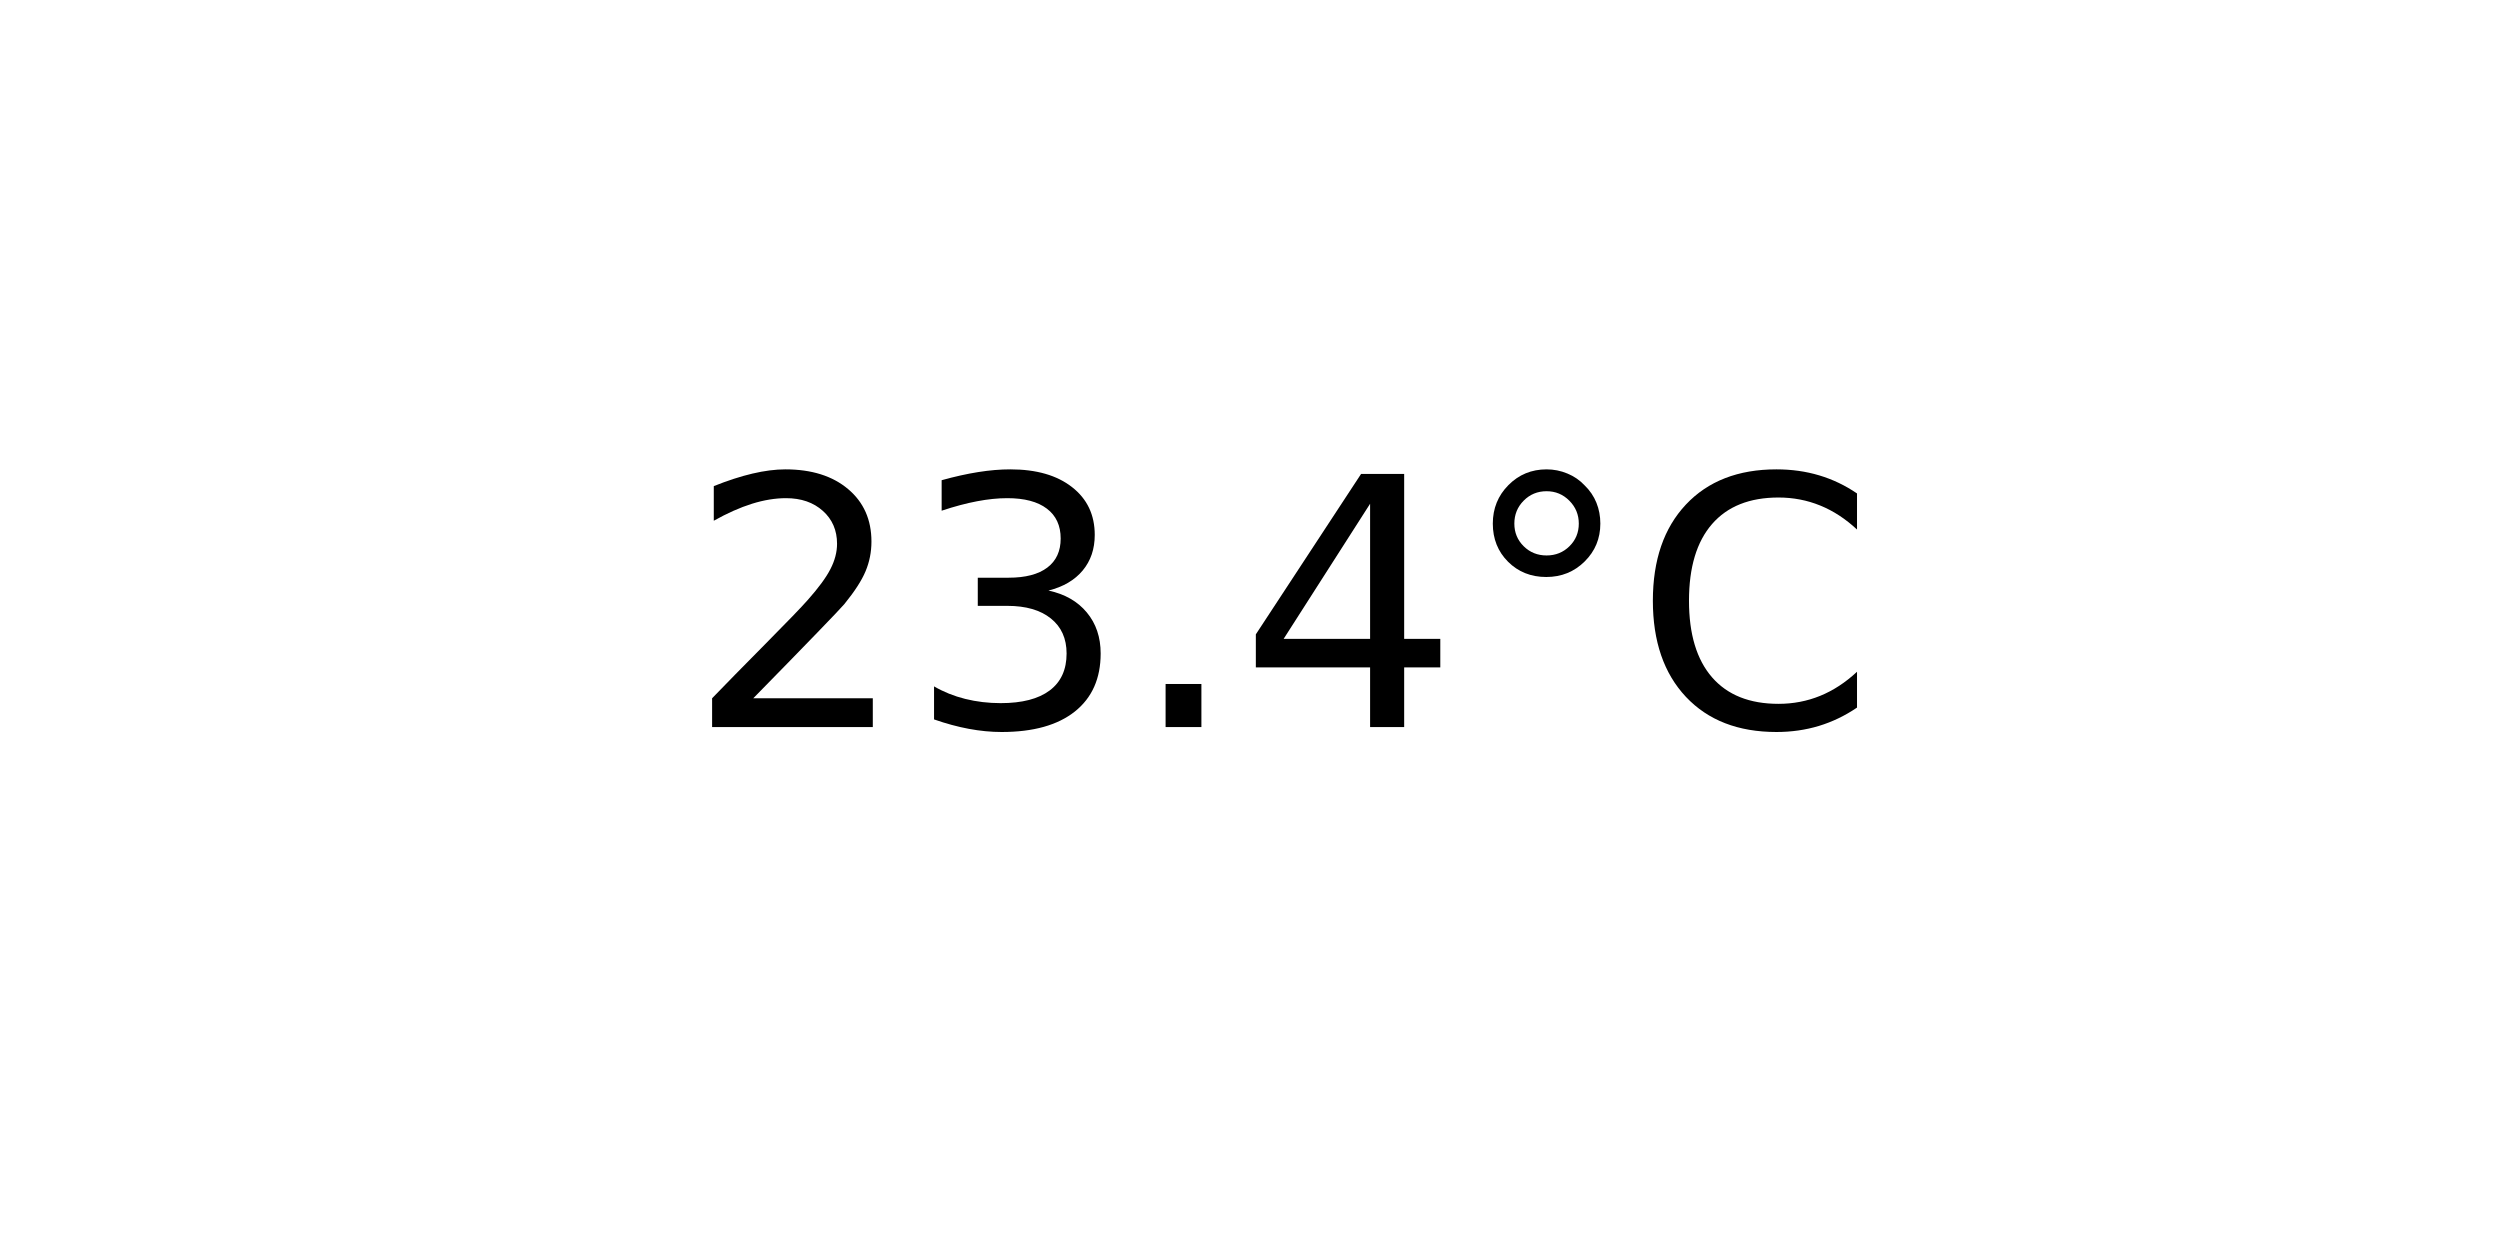
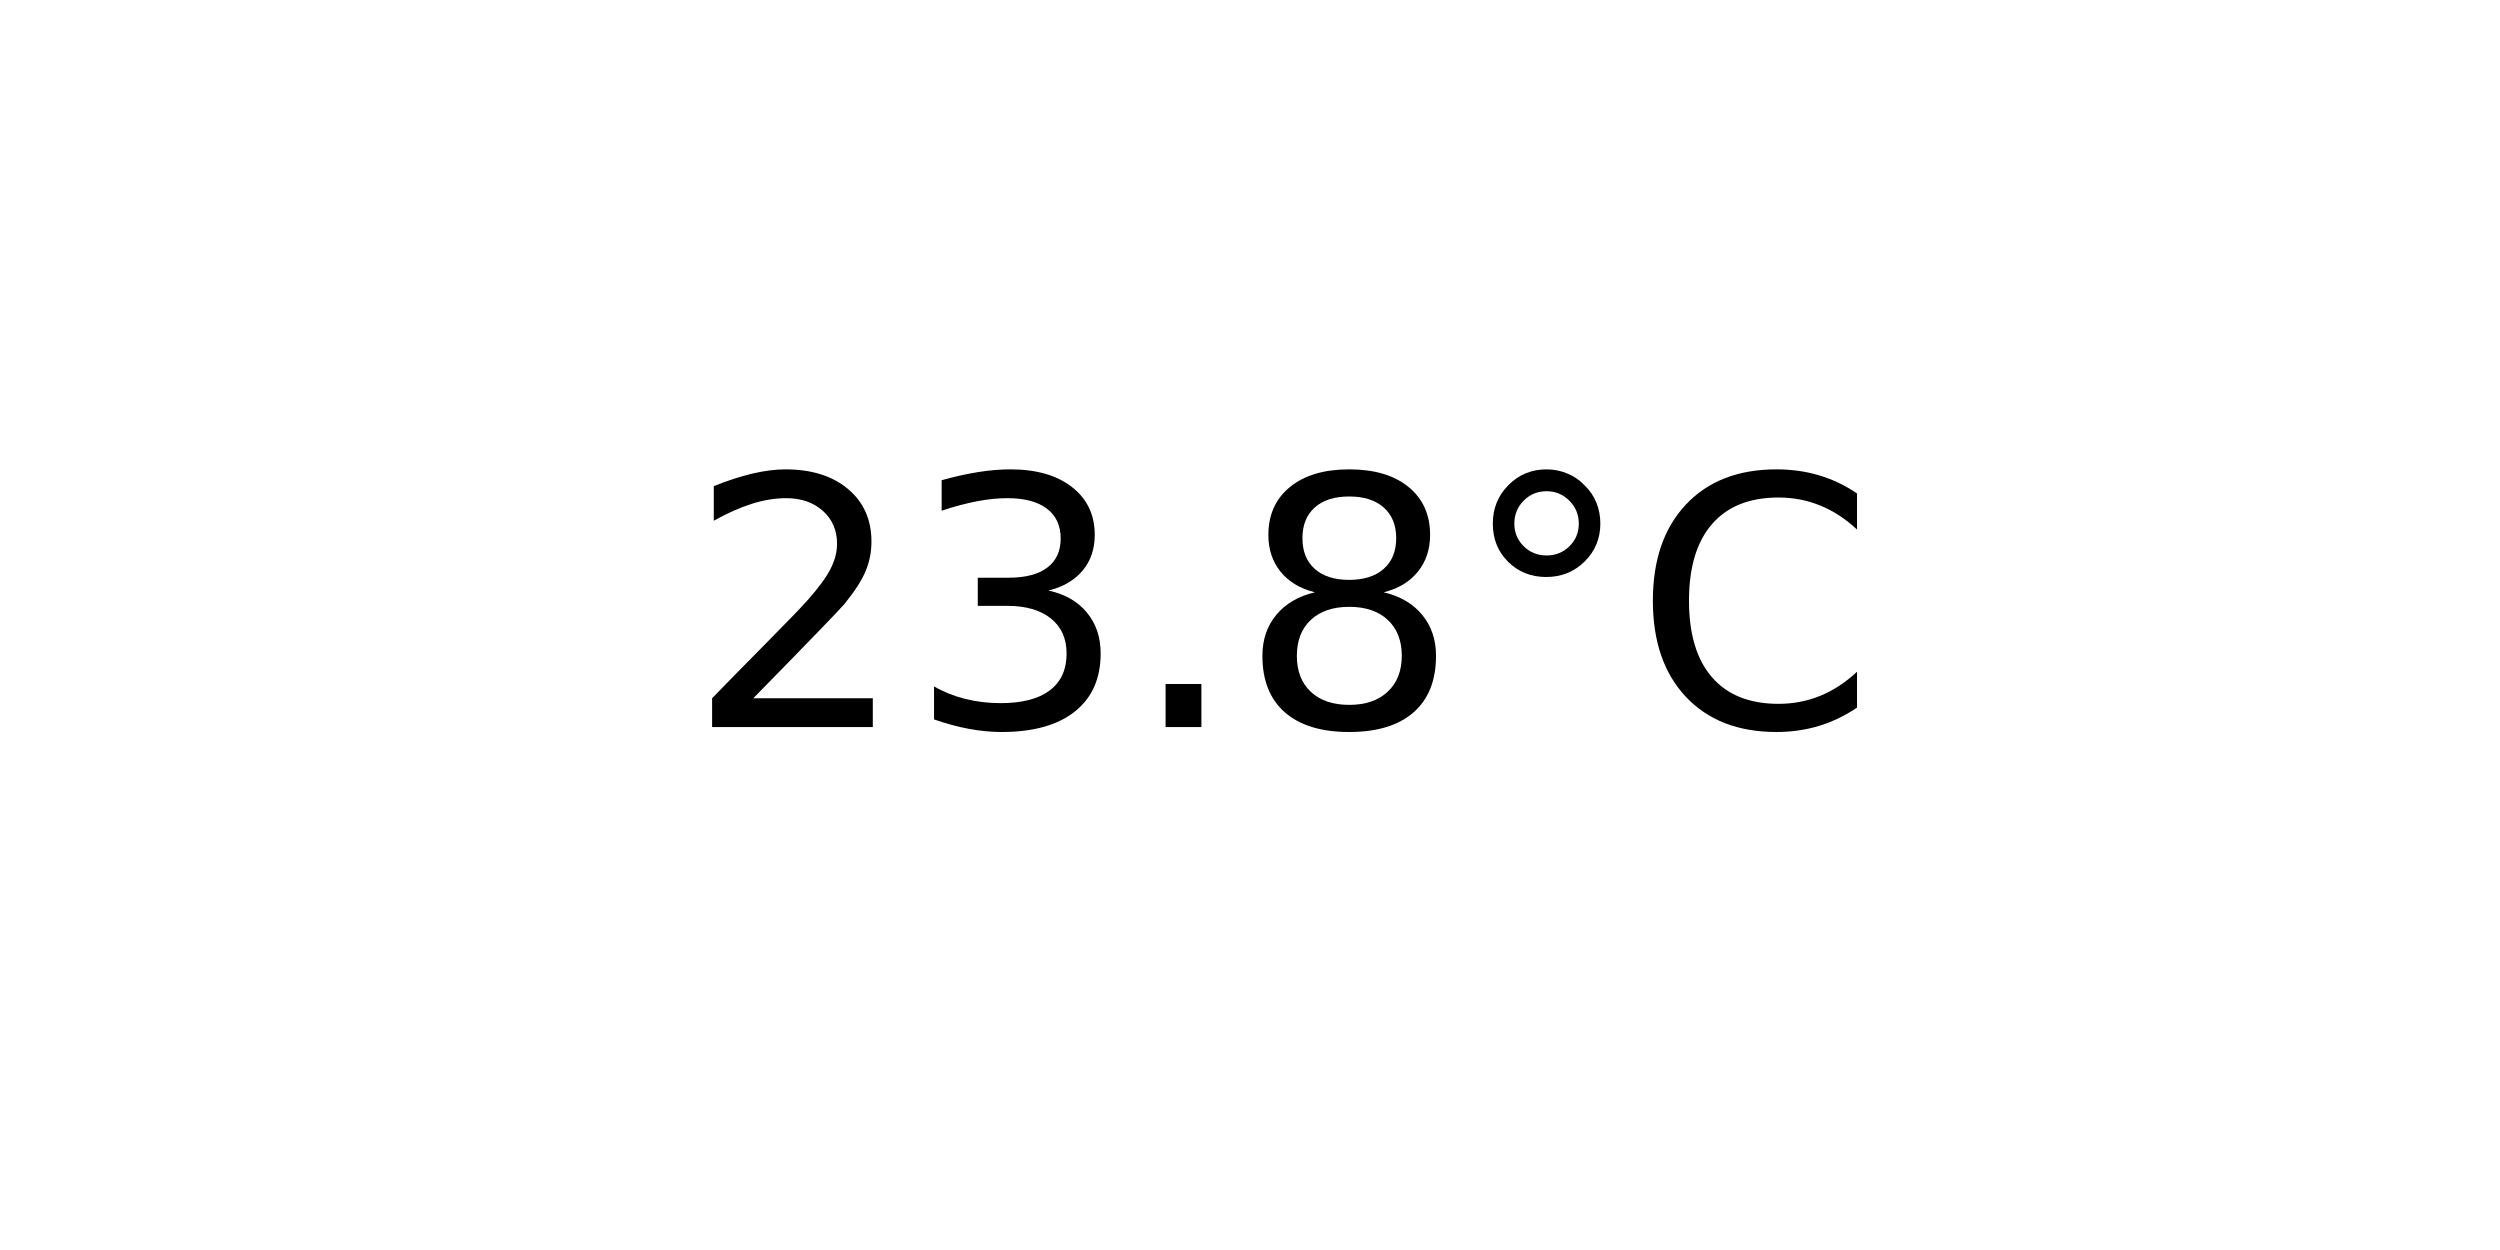
<svg xmlns="http://www.w3.org/2000/svg" xmlns:xlink="http://www.w3.org/1999/xlink" width="72pt" height="36pt" viewBox="0 0 72 36" version="1.1">
  <defs>
    <style type="text/css">*{stroke-linejoin: round; stroke-linecap: butt}</style>
  </defs>
  <g id="figure_1">
    <g id="axes_1">
      <g id="text_1">
        <g transform="translate(19.77578 20.93937) scale(0.1 -0.1)">
          <defs>
            <path id="DejaVuSans-32" d="M 1228 531  L 3431 531  L 3431 0  L 469 0  L 469 531  Q 828 903 1448 1529  Q 2069 2156 2228 2338  Q 2531 2678 2651 2914  Q 2772 3150 2772 3378  Q 2772 3750 2511 3984  Q 2250 4219 1831 4219  Q 1534 4219 1204 4116  Q 875 4013 500 3803  L 500 4441  Q 881 4594 1212 4672  Q 1544 4750 1819 4750  Q 2544 4750 2975 4387  Q 3406 4025 3406 3419  Q 3406 3131 3298 2873  Q 3191 2616 2906 2266  Q 2828 2175 2409 1742  Q 1991 1309 1228 531  z " transform="scale(0.015625)" />
            <path id="DejaVuSans-33" d="M 2597 2516  Q 3050 2419 3304 2112  Q 3559 1806 3559 1356  Q 3559 666 3084 287  Q 2609 -91 1734 -91  Q 1441 -91 1130 -33  Q 819 25 488 141  L 488 750  Q 750 597 1062 519  Q 1375 441 1716 441  Q 2309 441 2620 675  Q 2931 909 2931 1356  Q 2931 1769 2642 2001  Q 2353 2234 1838 2234  L 1294 2234  L 1294 2753  L 1863 2753  Q 2328 2753 2575 2939  Q 2822 3125 2822 3475  Q 2822 3834 2567 4026  Q 2313 4219 1838 4219  Q 1578 4219 1281 4162  Q 984 4106 628 3988  L 628 4550  Q 988 4650 1302 4700  Q 1616 4750 1894 4750  Q 2613 4750 3031 4423  Q 3450 4097 3450 3541  Q 3450 3153 3228 2886  Q 3006 2619 2597 2516  z " transform="scale(0.015625)" />
            <path id="DejaVuSans-2e" d="M 684 794  L 1344 794  L 1344 0  L 684 0  L 684 794  z " transform="scale(0.015625)" />
-             <path id="DejaVuSans-34" d="M 2419 4116  L 825 1625  L 2419 1625  L 2419 4116  z M 2253 4666  L 3047 4666  L 3047 1625  L 3713 1625  L 3713 1100  L 3047 1100  L 3047 0  L 2419 0  L 2419 1100  L 313 1100  L 313 1709  L 2253 4666  z " transform="scale(0.015625)" />
+             <path id="DejaVuSans-38" d="M 2034 2216  Q 1584 2216 1326 1975  Q 1069 1734 1069 1313  Q 1069 891 1326 650  Q 1584 409 2034 409  Q 2484 409 2743 651  Q 3003 894 3003 1313  Q 3003 1734 2745 1975  Q 2488 2216 2034 2216  z M 1403 2484  Q 997 2584 770 2862  Q 544 3141 544 3541  Q 544 4100 942 4425  Q 1341 4750 2034 4750  Q 2731 4750 3128 4425  Q 3525 4100 3525 3541  Q 3525 3141 3298 2862  Q 3072 2584 2669 2484  Q 3125 2378 3379 2068  Q 3634 1759 3634 1313  Q 3634 634 3220 271  Q 2806 -91 2034 -91  Q 1263 -91 848 271  Q 434 634 434 1313  Q 434 1759 690 2068  Q 947 2378 1403 2484  z M 1172 3481  Q 1172 3119 1398 2916  Q 1625 2713 2034 2713  Q 2441 2713 2670 2916  Q 2900 3119 2900 3481  Q 2900 3844 2670 4047  Q 2441 4250 2034 4250  Q 1625 4250 1398 4047  Q 1172 3844 1172 3481  z " transform="scale(0.015625)" />
            <path id="DejaVuSans-b0" d="M 1600 4347  Q 1350 4347 1178 4173  Q 1006 4000 1006 3750  Q 1006 3503 1178 3333  Q 1350 3163 1600 3163  Q 1850 3163 2022 3333  Q 2194 3503 2194 3750  Q 2194 3997 2020 4172  Q 1847 4347 1600 4347  z M 1600 4750  Q 1800 4750 1984 4673  Q 2169 4597 2303 4453  Q 2447 4313 2519 4134  Q 2591 3956 2591 3750  Q 2591 3338 2302 3052  Q 2013 2766 1594 2766  Q 1172 2766 890 3047  Q 609 3328 609 3750  Q 609 4169 896 4459  Q 1184 4750 1600 4750  z " transform="scale(0.015625)" />
            <path id="DejaVuSans-43" d="M 4122 4306  L 4122 3641  Q 3803 3938 3442 4084  Q 3081 4231 2675 4231  Q 1875 4231 1450 3742  Q 1025 3253 1025 2328  Q 1025 1406 1450 917  Q 1875 428 2675 428  Q 3081 428 3442 575  Q 3803 722 4122 1019  L 4122 359  Q 3791 134 3420 21  Q 3050 -91 2638 -91  Q 1578 -91 968 557  Q 359 1206 359 2328  Q 359 3453 968 4101  Q 1578 4750 2638 4750  Q 3056 4750 3426 4639  Q 3797 4528 4122 4306  z " transform="scale(0.015625)" />
          </defs>
          <use xlink:href="#DejaVuSans-32" />
          <use xlink:href="#DejaVuSans-33" x="63.623" />
          <use xlink:href="#DejaVuSans-2e" x="127.246" />
-           <use xlink:href="#DejaVuSans-34" x="159.033" />
+           <use xlink:href="#DejaVuSans-38" x="159.033" />
          <use xlink:href="#DejaVuSans-b0" x="222.656" />
          <use xlink:href="#DejaVuSans-43" x="272.656" />
        </g>
      </g>
    </g>
  </g>
</svg>
